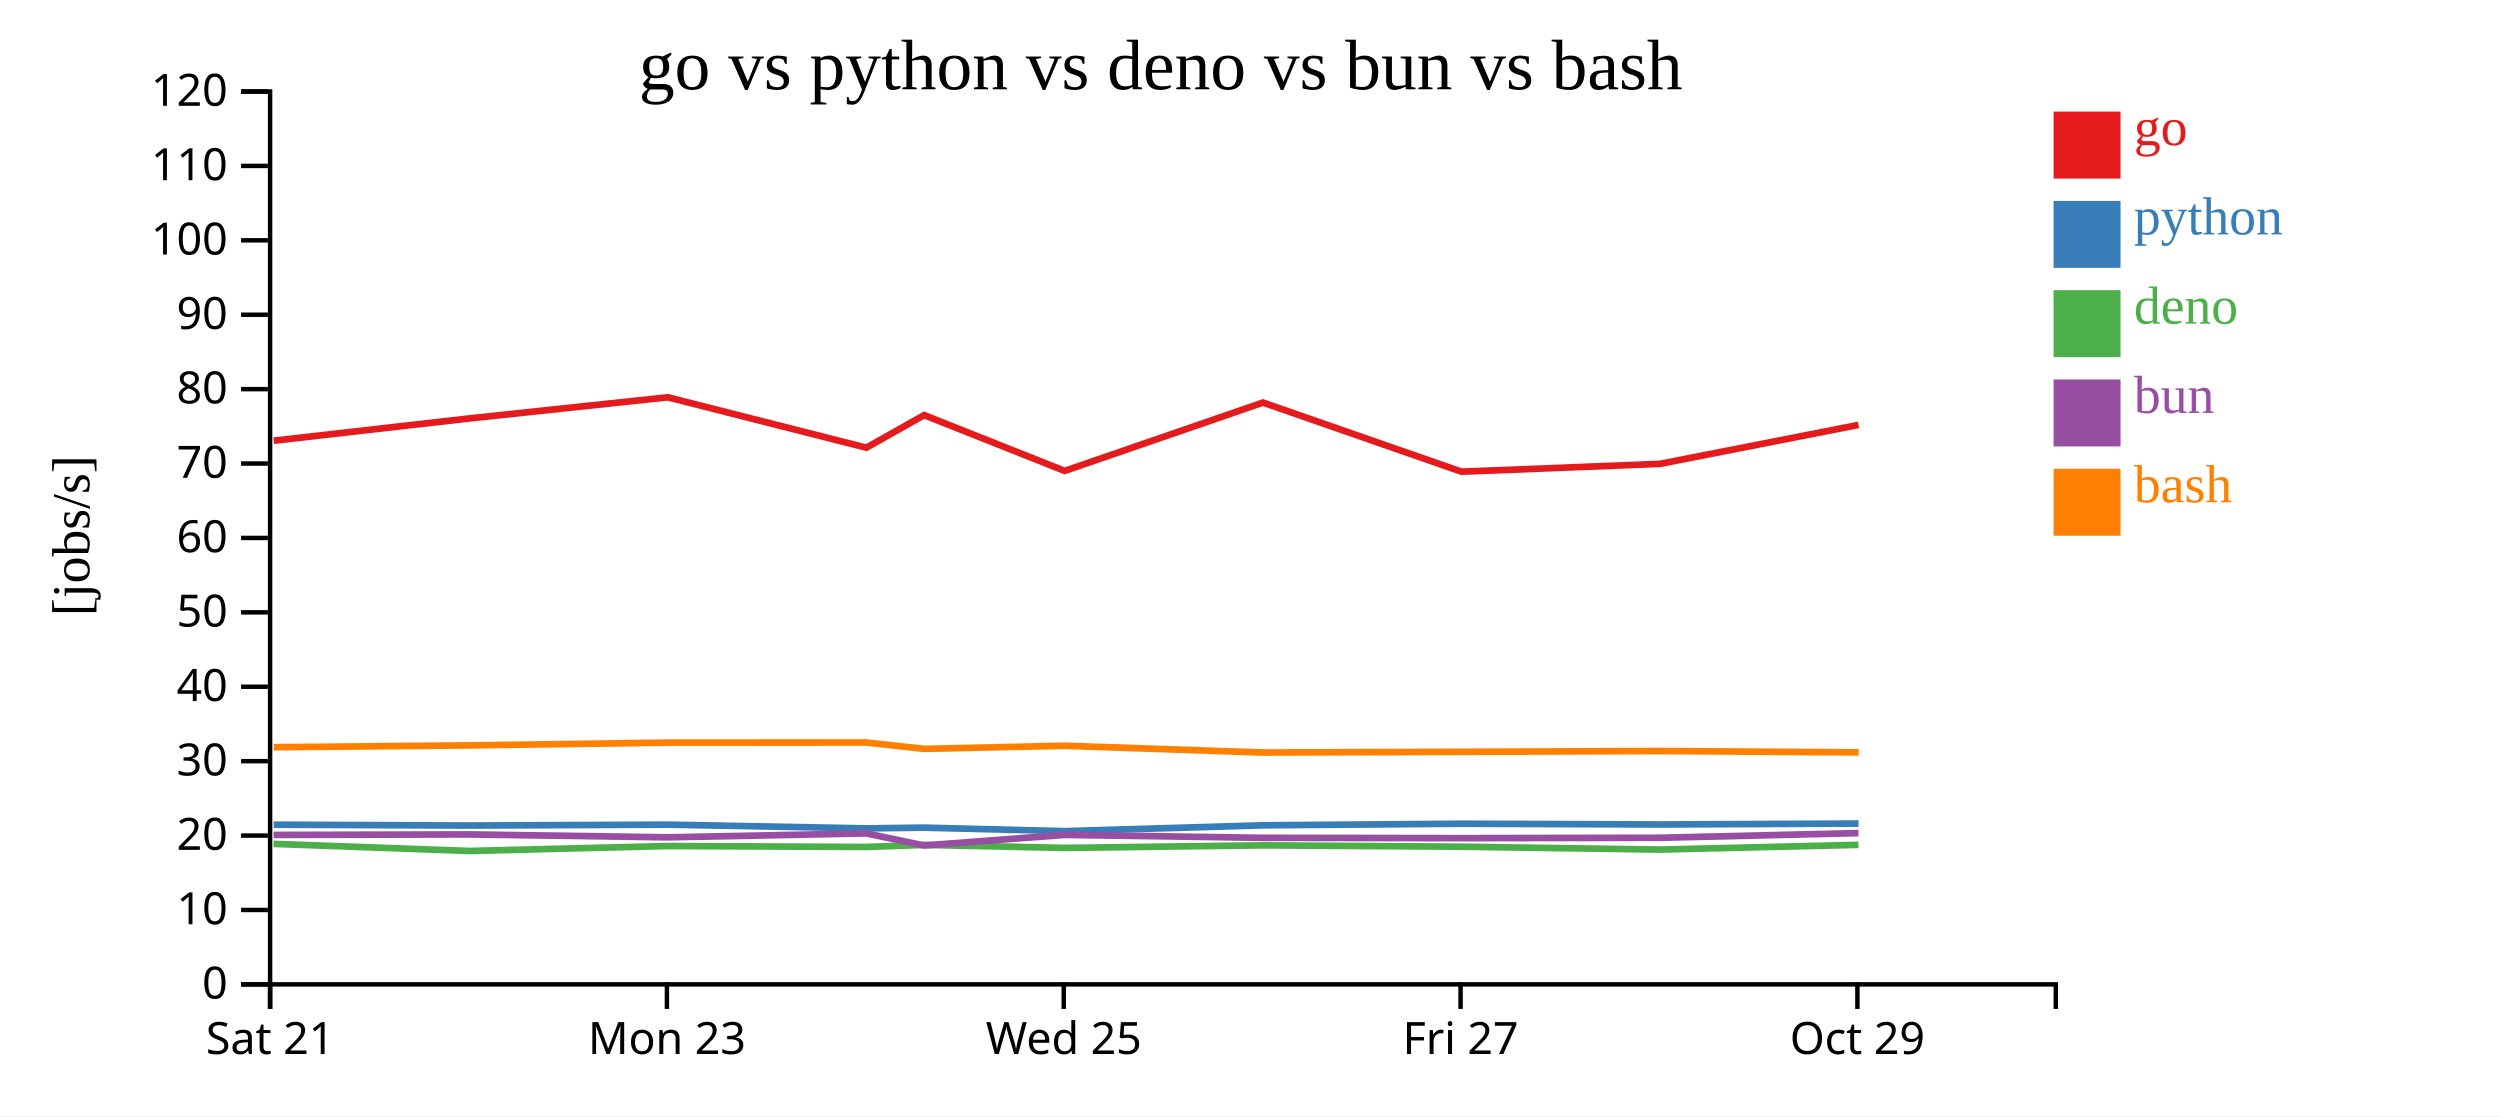
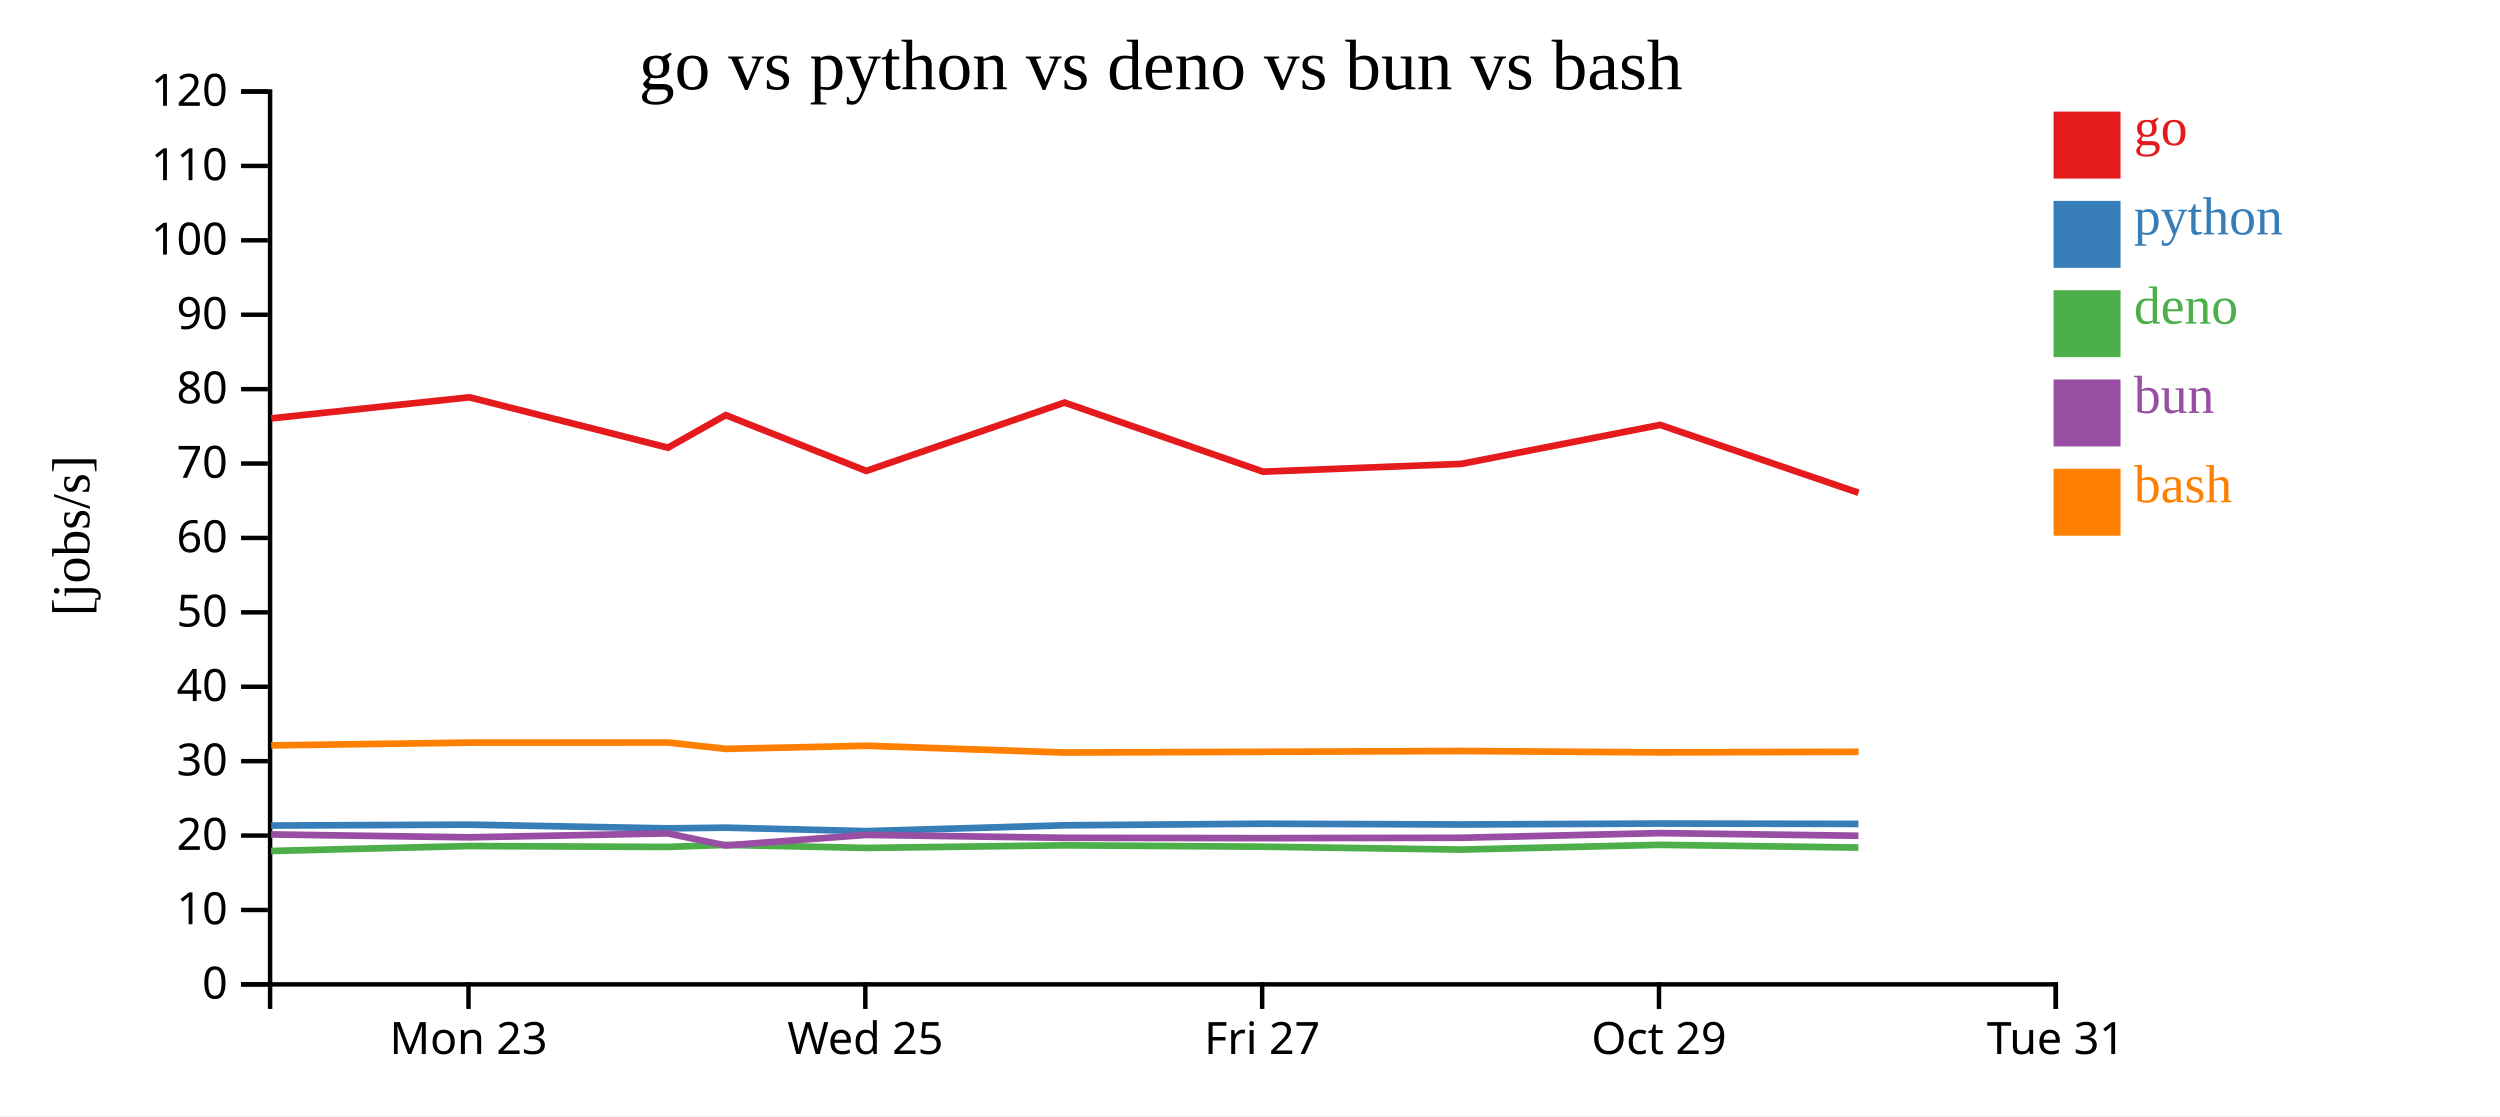
<svg xmlns="http://www.w3.org/2000/svg" width="560" height="250">
  <rect width="100%" height="100%" fill="white" />
  <g transform="translate(60,20)">
    <g transform="translate(0,200)" fill="none" font-size="10" font-family="sans-serif" text-anchor="middle">
      <path class="domain" stroke="currentColor" d="M0.5,6V0.5H400.5V6" />
-       <g class="tick" opacity="1" transform="translate(0.5,0)">
-         <line stroke="currentColor" y2="6" />
-         <text fill="currentColor" y="9" dy="0.71em">Sat 21</text>
-       </g>
-       <g class="tick" opacity="1" transform="translate(89.38889,0)">
+       <g class="tick" opacity="1" transform="translate(44.94444,0)">
        <line stroke="currentColor" y2="6" />
        <text fill="currentColor" y="9" dy="0.71em">Mon 23</text>
      </g>
-       <g class="tick" opacity="1" transform="translate(178.2778,0)">
+       <g class="tick" opacity="1" transform="translate(133.8333,0)">
        <line stroke="currentColor" y2="6" />
        <text fill="currentColor" y="9" dy="0.71em">Wed 25</text>
      </g>
-       <g class="tick" opacity="1" transform="translate(267.1667,0)">
+       <g class="tick" opacity="1" transform="translate(222.7222,0)">
        <line stroke="currentColor" y2="6" />
        <text fill="currentColor" y="9" dy="0.71em">Fri 27</text>
      </g>
-       <g class="tick" opacity="1" transform="translate(356.0556,0)">
+       <g class="tick" opacity="1" transform="translate(311.6111,0)">
        <line stroke="currentColor" y2="6" />
        <text fill="currentColor" y="9" dy="0.71em">Oct 29</text>
+       </g>
+       <g class="tick" opacity="1" transform="translate(400.5,0)">
+         <line stroke="currentColor" y2="6" />
+         <text fill="currentColor" y="9" dy="0.71em">Tue 31</text>
      </g>
    </g>
    <g fill="none" font-size="10" font-family="sans-serif" text-anchor="end">
      <path class="domain" stroke="currentColor" d="M-6,200.5H0.5V0.5H-6" />
      <g class="tick" opacity="1" transform="translate(0,200.5)">
        <line stroke="currentColor" x2="-6" />
        <text fill="currentColor" x="-9" dy="0.32em">0</text>
      </g>
      <g class="tick" opacity="1" transform="translate(0,183.8333)">
        <line stroke="currentColor" x2="-6" />
        <text fill="currentColor" x="-9" dy="0.32em">10</text>
      </g>
      <g class="tick" opacity="1" transform="translate(0,167.1667)">
        <line stroke="currentColor" x2="-6" />
        <text fill="currentColor" x="-9" dy="0.32em">20</text>
      </g>
      <g class="tick" opacity="1" transform="translate(0,150.5)">
        <line stroke="currentColor" x2="-6" />
        <text fill="currentColor" x="-9" dy="0.32em">30</text>
      </g>
      <g class="tick" opacity="1" transform="translate(0,133.8333)">
        <line stroke="currentColor" x2="-6" />
        <text fill="currentColor" x="-9" dy="0.32em">40</text>
      </g>
      <g class="tick" opacity="1" transform="translate(0,117.1667)">
        <line stroke="currentColor" x2="-6" />
        <text fill="currentColor" x="-9" dy="0.32em">50</text>
      </g>
      <g class="tick" opacity="1" transform="translate(0,100.5)">
        <line stroke="currentColor" x2="-6" />
        <text fill="currentColor" x="-9" dy="0.32em">60</text>
      </g>
      <g class="tick" opacity="1" transform="translate(0,83.83333)">
        <line stroke="currentColor" x2="-6" />
        <text fill="currentColor" x="-9" dy="0.32em">70</text>
      </g>
      <g class="tick" opacity="1" transform="translate(0,67.16667)">
        <line stroke="currentColor" x2="-6" />
        <text fill="currentColor" x="-9" dy="0.32em">80</text>
      </g>
      <g class="tick" opacity="1" transform="translate(0,50.5)">
        <line stroke="currentColor" x2="-6" />
        <text fill="currentColor" x="-9" dy="0.32em">90</text>
      </g>
      <g class="tick" opacity="1" transform="translate(0,33.83333)">
        <line stroke="currentColor" x2="-6" />
        <text fill="currentColor" x="-9" dy="0.32em">100</text>
      </g>
      <g class="tick" opacity="1" transform="translate(0,17.16667)">
        <line stroke="currentColor" x2="-6" />
        <text fill="currentColor" x="-9" dy="0.32em">110</text>
      </g>
      <g class="tick" opacity="1" transform="translate(0,0.5)">
        <line stroke="currentColor" x2="-6" />
        <text fill="currentColor" x="-9" dy="0.32em">120</text>
      </g>
    </g>
    <text text-anchor="middle" style="font-size: 12px" transform="rotate(-90)" y="-40" x="-100">[jobs/s]</text>
    <text text-anchor="middle" style="font-size: 16px" y="0" x="200">go vs python vs deno vs bun vs bash</text>
-     <path class="line" fill="none" stroke="#e41a1c" stroke-width="1.5" d="M1.304,78.717L45.196,73.718L89.588,68.993L134.054,80.285L147.008,72.987L178.489,85.484L222.9,70.177L267.376,85.657L311.816,83.905L356.318,75.175" />
-     <path class="line" fill="none" stroke="#377eb8" stroke-width="1.5" d="M1.299,164.728L45.192,164.923L89.584,164.721L134.05,165.556L147.004,165.392L178.484,166.176L222.896,164.869L267.371,164.516L311.811,164.682L356.314,164.479" />
-     <path class="line" fill="none" stroke="#4daf4a" stroke-width="1.5" d="M1.273,169.025L45.166,170.618L89.557,169.513L134.023,169.718L146.976,169.258L178.457,169.932L222.869,169.357L267.344,169.662L311.784,170.307L356.287,169.246" />
-     <path class="line" fill="none" stroke="#984ea3" stroke-width="1.5" d="M1.286,167.024L45.179,166.913L89.57,167.561L134.037,166.68L146.991,169.39L178.471,167.018L222.883,167.671L267.358,167.745L311.798,167.661L356.301,166.615" />
-     <path class="line" fill="none" stroke="#ff7f00" stroke-width="1.5" d="M1.312,147.381L45.205,146.965L89.596,146.347L134.063,146.327L147.017,147.747L178.497,147.05L222.909,148.566L267.385,148.407L311.824,148.227L356.327,148.534" />
+     <path class="line" fill="none" stroke="#e41a1c" stroke-width="1.5" d="M0.752,73.718L45.143,68.993L89.61,80.285L102.564,72.987L134.044,85.484L178.456,70.177L222.931,85.657L267.371,83.905L311.874,75.175L356.3,90.38" />
+     <path class="line" fill="none" stroke="#377eb8" stroke-width="1.5" d="M0.748,164.923L45.139,164.721L89.606,165.556L102.56,165.392L134.04,166.176L178.452,164.869L222.927,164.516L267.367,164.682L311.87,164.479L356.295,164.554" />
+     <path class="line" fill="none" stroke="#4daf4a" stroke-width="1.5" d="M0.721,170.618L45.112,169.513L89.579,169.718L102.531,169.258L134.013,169.932L178.424,169.357L222.9,169.662L267.34,170.307L311.843,169.246L356.268,169.856" />
+     <path class="line" fill="none" stroke="#984ea3" stroke-width="1.5" d="M0.735,166.913L45.126,167.561L89.592,166.68L102.546,169.39L134.026,167.018L178.438,167.671L222.914,167.745L267.354,167.661L311.856,166.615L356.282,167.208" />
+     <path class="line" fill="none" stroke="#ff7f00" stroke-width="1.5" d="M0.76,146.965L45.151,146.347L89.618,146.327L102.572,147.747L134.053,147.05L178.464,148.566L222.94,148.407L267.38,148.227L311.882,148.534L356.309,148.404" />
    <rect class="dot" x="400" y="5" width="15" height="15" style="fill: #e41a1c;" />
    <rect class="dot" x="400" y="25" width="15" height="15" style="fill: #377eb8;" />
    <rect class="dot" x="400" y="45" width="15" height="15" style="fill: #4daf4a;" />
    <rect class="dot" x="400" y="65" width="15" height="15" style="fill: #984ea3;" />
    <rect class="dot" x="400" y="85" width="15" height="15" style="fill: #ff7f00;" />
    <text class="label" x="418" y="12.5" style="fill: #e41a1c; alignment-baseline: middle;" text-anchor="left">go</text>
    <text class="label" x="418" y="32.5" style="fill: #377eb8; alignment-baseline: middle;" text-anchor="left">python</text>
    <text class="label" x="418" y="52.5" style="fill: #4daf4a; alignment-baseline: middle;" text-anchor="left">deno</text>
    <text class="label" x="418" y="72.5" style="fill: #984ea3; alignment-baseline: middle;" text-anchor="left">bun</text>
    <text class="label" x="418" y="92.5" style="fill: #ff7f00; alignment-baseline: middle;" text-anchor="left">bash</text>
  </g>
</svg>
